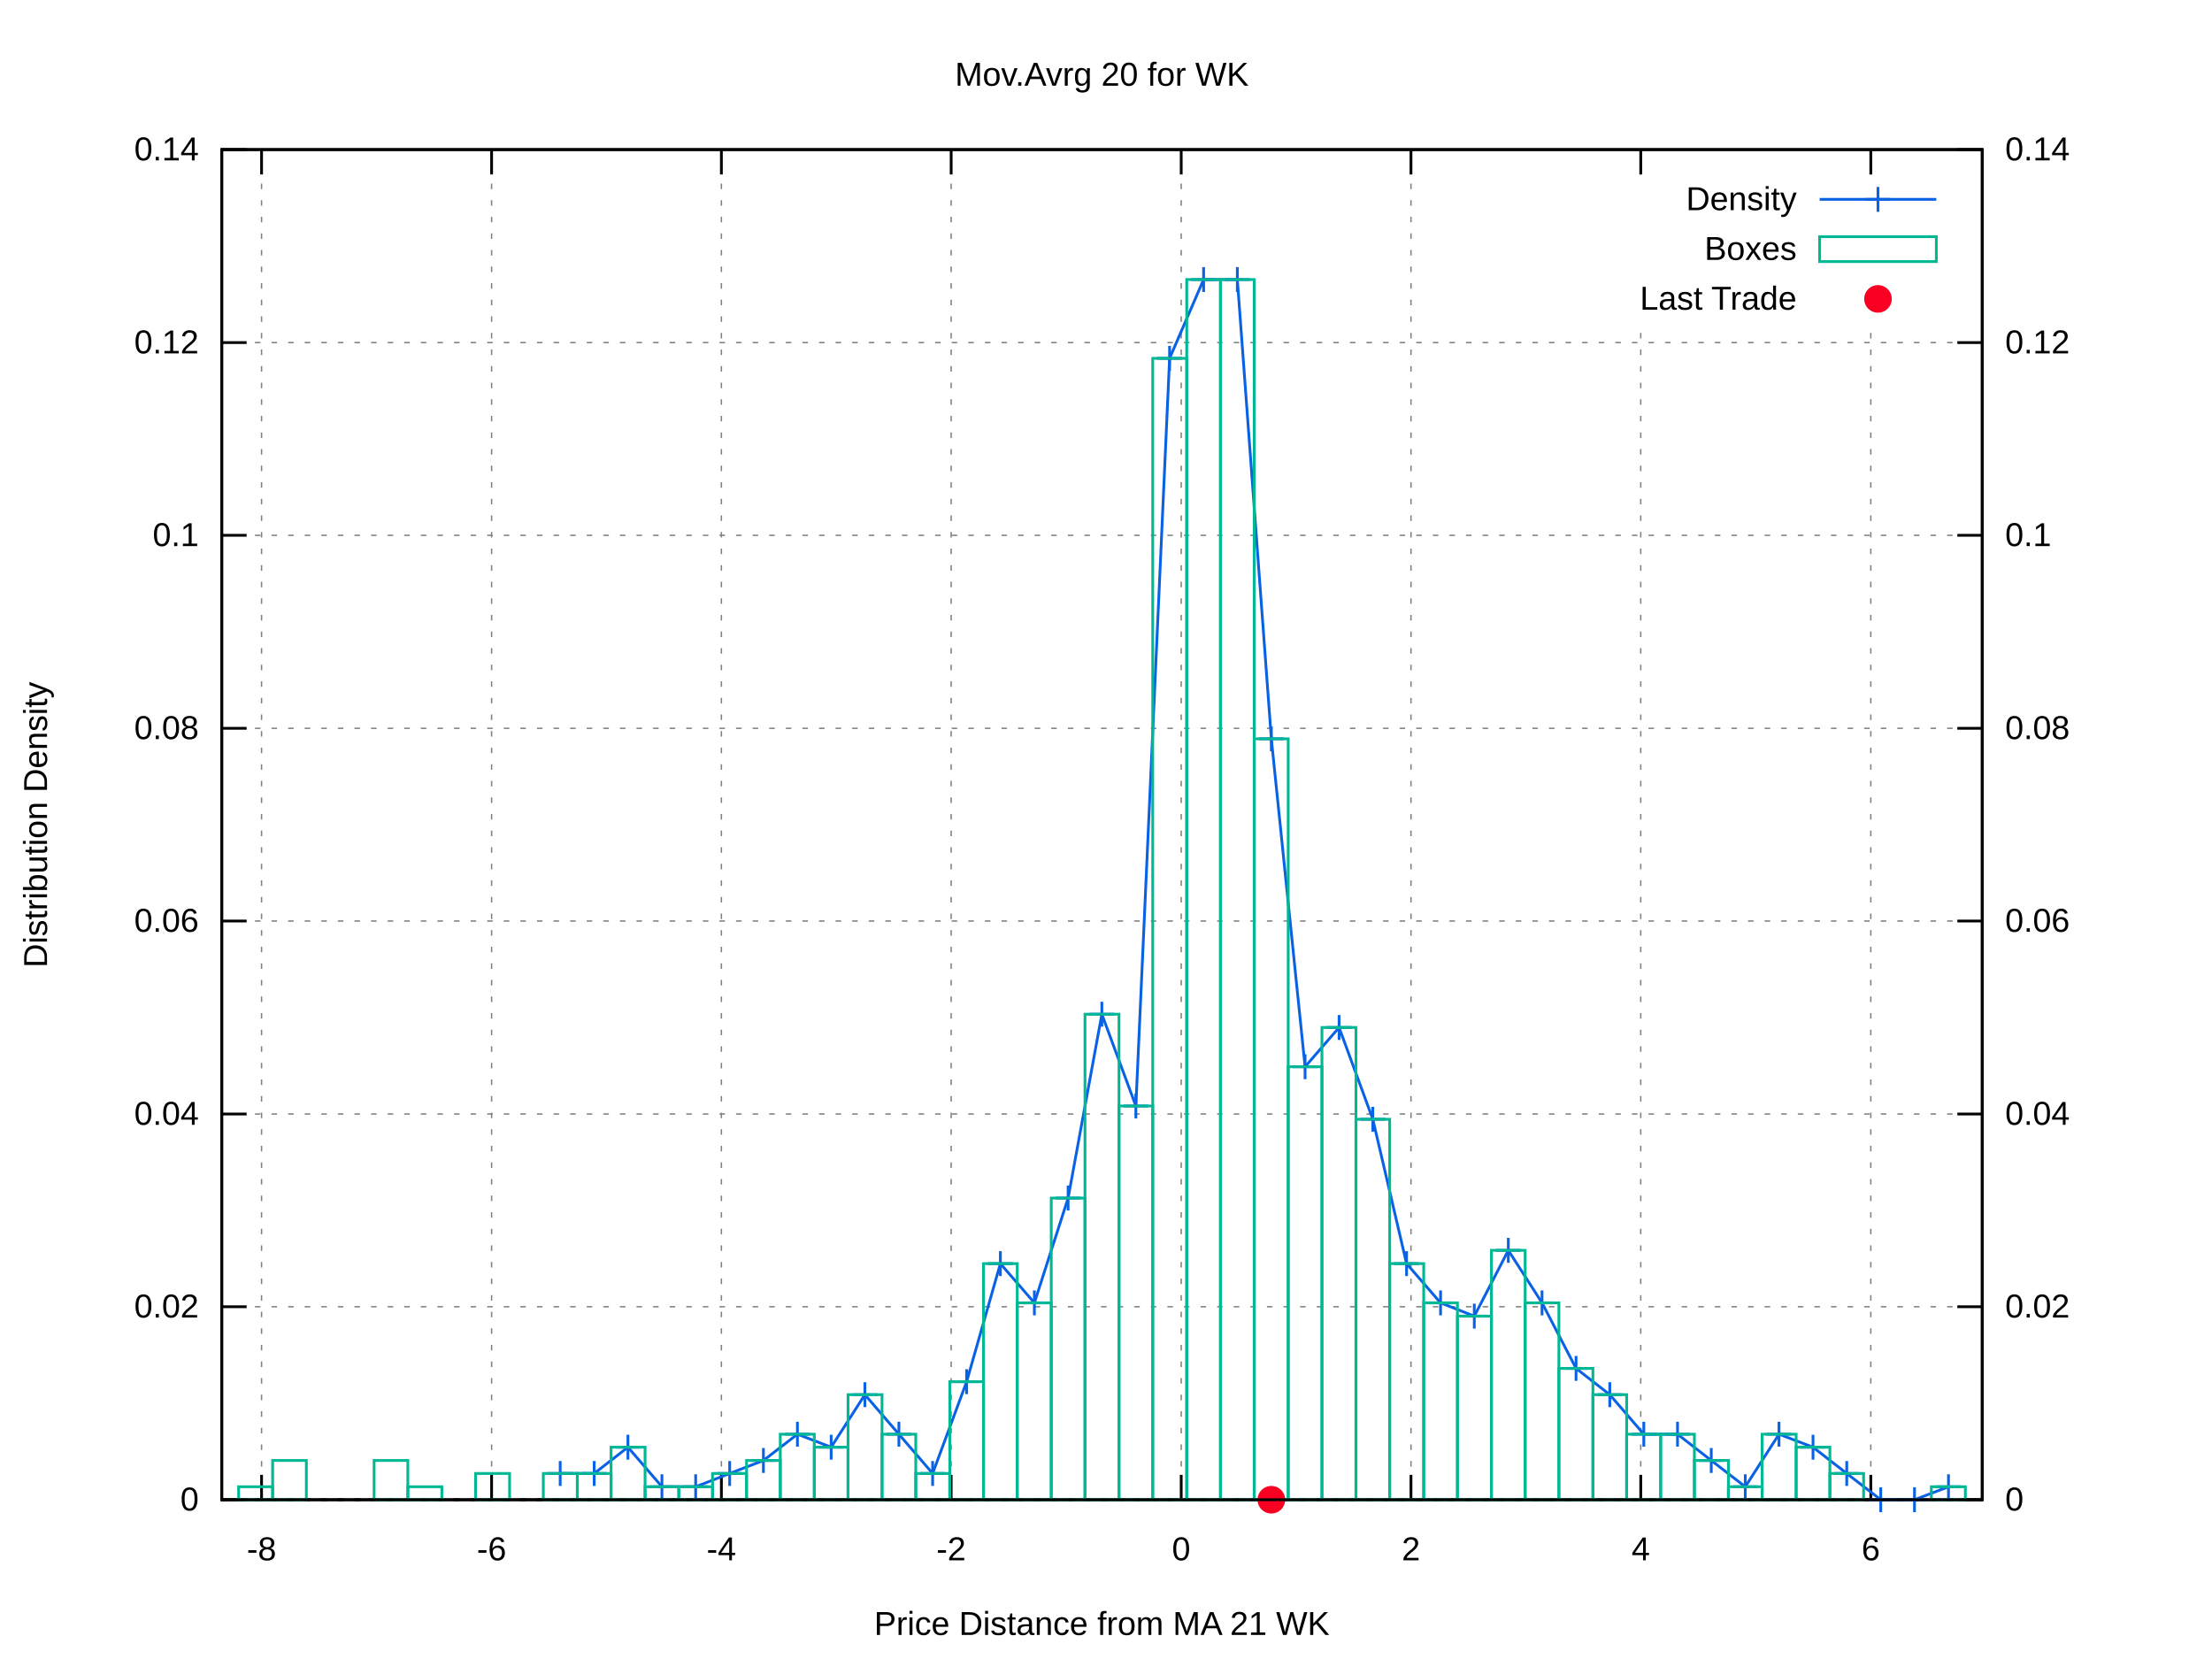
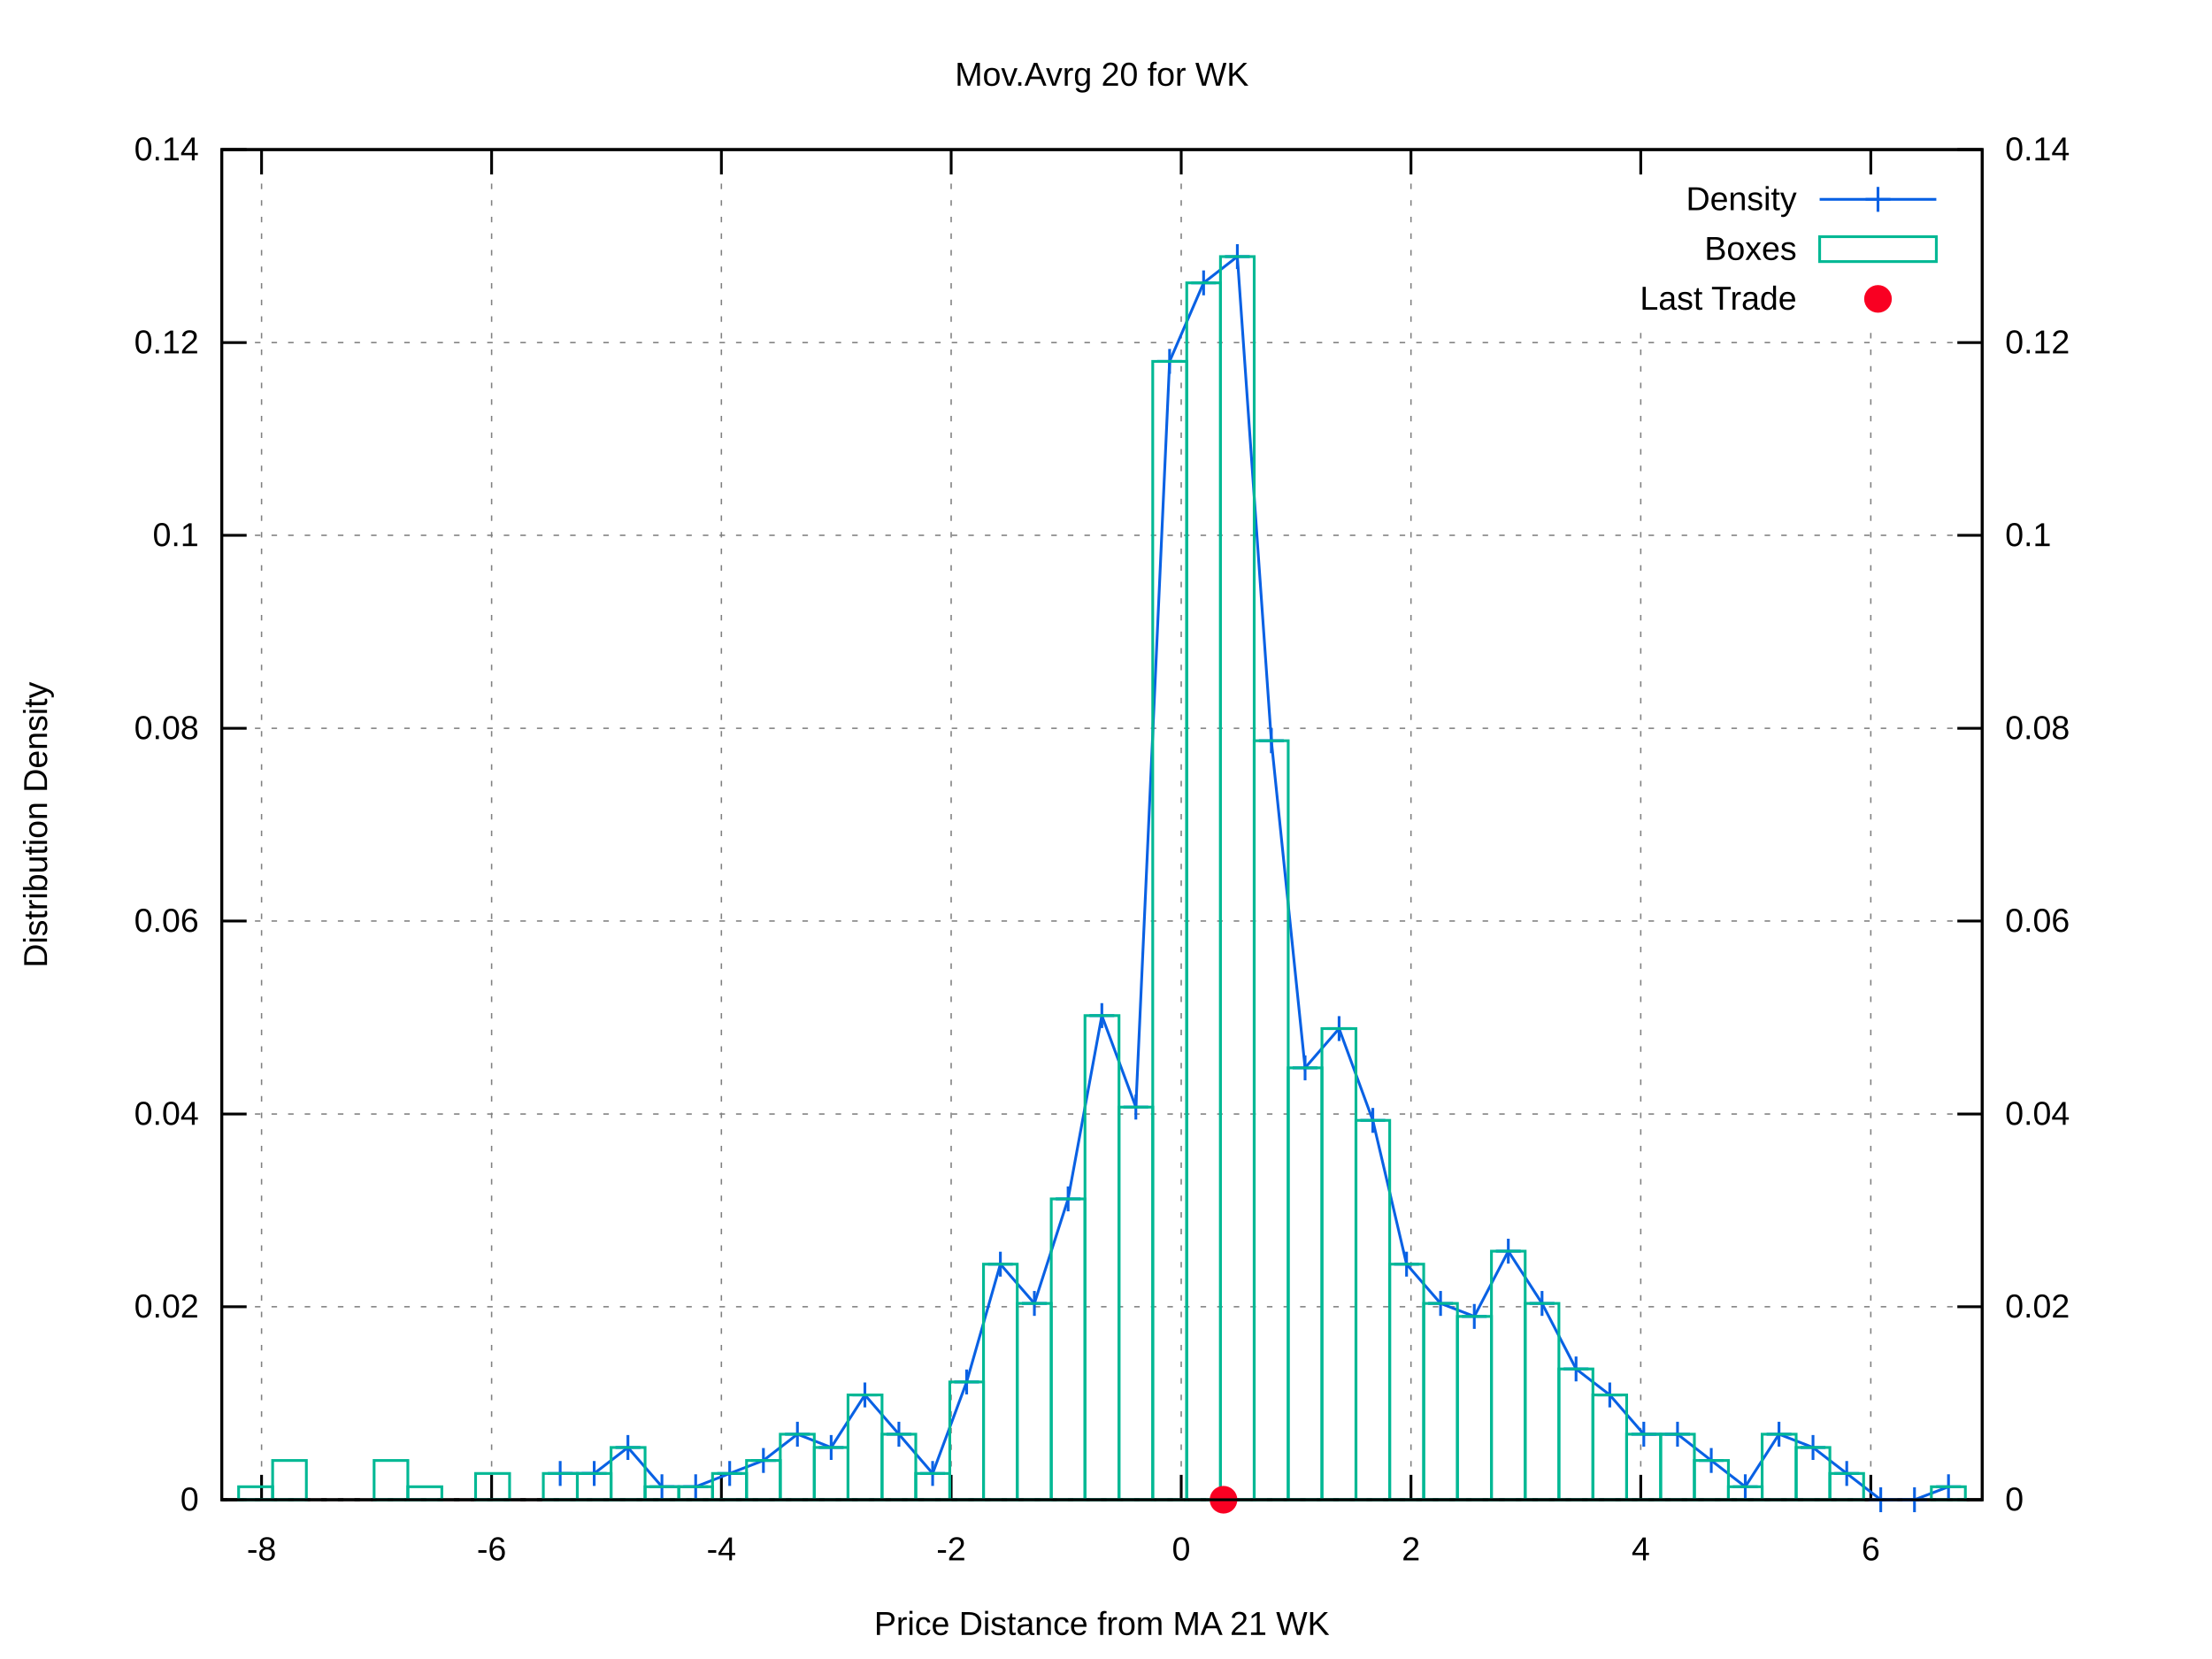
<svg xmlns="http://www.w3.org/2000/svg" xmlns:xlink="http://www.w3.org/1999/xlink" viewBox="0 0 800 600">
  <g id="gnuplot_canvas">
    <rect x="0" y="0" width="800" height="600" fill="#ffffff" />
    <defs>
      <circle id="gpDot" r="0.5" stroke-width="0.5" />
      <path id="gpPt0" stroke-width="0.222" stroke="currentColor" d="M-1,0 h2 M0,-1 v2" />
      <path id="gpPt1" stroke-width="0.222" stroke="currentColor" d="M-1,-1 L1,1 M1,-1 L-1,1" />
      <path id="gpPt2" stroke-width="0.222" stroke="currentColor" d="M-1,0 L1,0 M0,-1 L0,1 M-1,-1 L1,1 M-1,1 L1,-1" />
      <rect id="gpPt3" stroke-width="0.222" stroke="currentColor" x="-1" y="-1" width="2" height="2" />
      <rect id="gpPt4" stroke-width="0.222" stroke="currentColor" fill="currentColor" x="-1" y="-1" width="2" height="2" />
      <circle id="gpPt5" stroke-width="0.222" stroke="currentColor" cx="0" cy="0" r="1" />
      <use xlink:href="#gpPt5" id="gpPt6" fill="currentColor" stroke="none" />
      <path id="gpPt7" stroke-width="0.222" stroke="currentColor" d="M0,-1.33 L-1.33,0.67 L1.33,0.67 z" />
      <use xlink:href="#gpPt7" id="gpPt8" fill="currentColor" stroke="none" />
      <use xlink:href="#gpPt7" id="gpPt9" stroke="currentColor" transform="rotate(180)" />
      <use xlink:href="#gpPt9" id="gpPt10" fill="currentColor" stroke="none" />
      <use xlink:href="#gpPt3" id="gpPt11" stroke="currentColor" transform="rotate(45)" />
      <use xlink:href="#gpPt11" id="gpPt12" fill="currentColor" stroke="none" />
      <path id="gpPt13" stroke-width="0.222" stroke="currentColor" d="M0,1.330 L1.265,0.411 L0.782,-1.067 L-0.782,-1.076 L-1.265,0.411 z" />
      <use xlink:href="#gpPt13" id="gpPt14" fill="currentColor" stroke="none" />
      <filter id="textbox" filterUnits="objectBoundingBox" x="0" y="0" height="1" width="1">
        <feFlood flood-color="#FFFFFF" flood-opacity="1" result="bgnd" />
        <feComposite in="SourceGraphic" in2="bgnd" operator="atop" />
      </filter>
      <filter id="greybox" filterUnits="objectBoundingBox" x="0" y="0" height="1" width="1">
        <feFlood flood-color="lightgrey" flood-opacity="1" result="grey" />
        <feComposite in="SourceGraphic" in2="grey" operator="atop" />
      </filter>
    </defs>
    <g fill="none" color="#FFFFFF" stroke="black" stroke-width="1.00" stroke-linecap="butt" stroke-linejoin="miter">
</g>
    <g fill="none" color="black" stroke="currentColor" stroke-width="1.00" stroke-linecap="butt" stroke-linejoin="miter">
</g>
    <g fill="none" color="black" stroke="black" stroke-width="0.50" stroke-linecap="butt" stroke-linejoin="miter">
</g>
    <g fill="none" color="gray" stroke="currentColor" stroke-width="0.50" stroke-linecap="butt" stroke-linejoin="miter">
      <path stroke="gray" stroke-dasharray="2,4" class="gridline" d="M80.2,542.4 L716.9,542.4  " />
    </g>
    <g fill="none" color="gray" stroke="gray" stroke-width="1.00" stroke-linecap="butt" stroke-linejoin="miter">
</g>
    <g fill="none" color="black" stroke="currentColor" stroke-width="1.00" stroke-linecap="butt" stroke-linejoin="miter">
      <path stroke="black" d="M80.2,542.4 L89.2,542.4  " />
      <g transform="translate(71.9,546.3)" stroke="none" fill="black" font-family="arial" font-size="12.00" text-anchor="end">
        <text>
          <tspan font-family="arial"> 0</tspan>
        </text>
      </g>
    </g>
    <g fill="none" color="black" stroke="currentColor" stroke-width="1.00" stroke-linecap="butt" stroke-linejoin="miter">
</g>
    <g fill="none" color="black" stroke="black" stroke-width="0.50" stroke-linecap="butt" stroke-linejoin="miter">
</g>
    <g fill="none" color="gray" stroke="currentColor" stroke-width="0.50" stroke-linecap="butt" stroke-linejoin="miter">
      <path stroke="gray" stroke-dasharray="2,4" class="gridline" d="M80.2,472.6 L716.9,472.6  " />
    </g>
    <g fill="none" color="gray" stroke="gray" stroke-width="1.00" stroke-linecap="butt" stroke-linejoin="miter">
</g>
    <g fill="none" color="black" stroke="currentColor" stroke-width="1.00" stroke-linecap="butt" stroke-linejoin="miter">
      <path stroke="black" d="M80.2,472.6 L89.2,472.6  " />
      <g transform="translate(71.9,476.5)" stroke="none" fill="black" font-family="arial" font-size="12.00" text-anchor="end">
        <text>
          <tspan font-family="arial"> 0.02</tspan>
        </text>
      </g>
    </g>
    <g fill="none" color="black" stroke="currentColor" stroke-width="1.00" stroke-linecap="butt" stroke-linejoin="miter">
</g>
    <g fill="none" color="black" stroke="black" stroke-width="0.50" stroke-linecap="butt" stroke-linejoin="miter">
</g>
    <g fill="none" color="gray" stroke="currentColor" stroke-width="0.50" stroke-linecap="butt" stroke-linejoin="miter">
      <path stroke="gray" stroke-dasharray="2,4" class="gridline" d="M80.2,402.9 L716.9,402.9  " />
    </g>
    <g fill="none" color="gray" stroke="gray" stroke-width="1.00" stroke-linecap="butt" stroke-linejoin="miter">
</g>
    <g fill="none" color="black" stroke="currentColor" stroke-width="1.00" stroke-linecap="butt" stroke-linejoin="miter">
      <path stroke="black" d="M80.2,402.9 L89.2,402.9  " />
      <g transform="translate(71.9,406.8)" stroke="none" fill="black" font-family="arial" font-size="12.00" text-anchor="end">
        <text>
          <tspan font-family="arial"> 0.04</tspan>
        </text>
      </g>
    </g>
    <g fill="none" color="black" stroke="currentColor" stroke-width="1.00" stroke-linecap="butt" stroke-linejoin="miter">
</g>
    <g fill="none" color="black" stroke="black" stroke-width="0.50" stroke-linecap="butt" stroke-linejoin="miter">
</g>
    <g fill="none" color="gray" stroke="currentColor" stroke-width="0.50" stroke-linecap="butt" stroke-linejoin="miter">
      <path stroke="gray" stroke-dasharray="2,4" class="gridline" d="M80.2,333.1 L716.9,333.1  " />
    </g>
    <g fill="none" color="gray" stroke="gray" stroke-width="1.00" stroke-linecap="butt" stroke-linejoin="miter">
</g>
    <g fill="none" color="black" stroke="currentColor" stroke-width="1.00" stroke-linecap="butt" stroke-linejoin="miter">
      <path stroke="black" d="M80.2,333.1 L89.2,333.1  " />
      <g transform="translate(71.9,337.0)" stroke="none" fill="black" font-family="arial" font-size="12.00" text-anchor="end">
        <text>
          <tspan font-family="arial"> 0.06</tspan>
        </text>
      </g>
    </g>
    <g fill="none" color="black" stroke="currentColor" stroke-width="1.00" stroke-linecap="butt" stroke-linejoin="miter">
</g>
    <g fill="none" color="black" stroke="black" stroke-width="0.50" stroke-linecap="butt" stroke-linejoin="miter">
</g>
    <g fill="none" color="gray" stroke="currentColor" stroke-width="0.50" stroke-linecap="butt" stroke-linejoin="miter">
      <path stroke="gray" stroke-dasharray="2,4" class="gridline" d="M80.2,263.4 L716.9,263.4  " />
    </g>
    <g fill="none" color="gray" stroke="gray" stroke-width="1.00" stroke-linecap="butt" stroke-linejoin="miter">
</g>
    <g fill="none" color="black" stroke="currentColor" stroke-width="1.00" stroke-linecap="butt" stroke-linejoin="miter">
      <path stroke="black" d="M80.2,263.4 L89.2,263.4  " />
      <g transform="translate(71.9,267.3)" stroke="none" fill="black" font-family="arial" font-size="12.00" text-anchor="end">
        <text>
          <tspan font-family="arial"> 0.08</tspan>
        </text>
      </g>
    </g>
    <g fill="none" color="black" stroke="currentColor" stroke-width="1.00" stroke-linecap="butt" stroke-linejoin="miter">
</g>
    <g fill="none" color="black" stroke="black" stroke-width="0.50" stroke-linecap="butt" stroke-linejoin="miter">
</g>
    <g fill="none" color="gray" stroke="currentColor" stroke-width="0.50" stroke-linecap="butt" stroke-linejoin="miter">
      <path stroke="gray" stroke-dasharray="2,4" class="gridline" d="M80.2,193.6 L716.9,193.6  " />
    </g>
    <g fill="none" color="gray" stroke="gray" stroke-width="1.00" stroke-linecap="butt" stroke-linejoin="miter">
</g>
    <g fill="none" color="black" stroke="currentColor" stroke-width="1.00" stroke-linecap="butt" stroke-linejoin="miter">
      <path stroke="black" d="M80.2,193.6 L89.2,193.6  " />
      <g transform="translate(71.9,197.5)" stroke="none" fill="black" font-family="arial" font-size="12.00" text-anchor="end">
        <text>
          <tspan font-family="arial"> 0.1</tspan>
        </text>
      </g>
    </g>
    <g fill="none" color="black" stroke="currentColor" stroke-width="1.00" stroke-linecap="butt" stroke-linejoin="miter">
</g>
    <g fill="none" color="black" stroke="black" stroke-width="0.50" stroke-linecap="butt" stroke-linejoin="miter">
</g>
    <g fill="none" color="gray" stroke="currentColor" stroke-width="0.50" stroke-linecap="butt" stroke-linejoin="miter">
      <path stroke="gray" stroke-dasharray="2,4" class="gridline" d="M80.2,123.9 L716.9,123.9  " />
    </g>
    <g fill="none" color="gray" stroke="gray" stroke-width="1.00" stroke-linecap="butt" stroke-linejoin="miter">
</g>
    <g fill="none" color="black" stroke="currentColor" stroke-width="1.00" stroke-linecap="butt" stroke-linejoin="miter">
      <path stroke="black" d="M80.2,123.9 L89.2,123.9  " />
      <g transform="translate(71.9,127.8)" stroke="none" fill="black" font-family="arial" font-size="12.00" text-anchor="end">
        <text>
          <tspan font-family="arial"> 0.12</tspan>
        </text>
      </g>
    </g>
    <g fill="none" color="black" stroke="currentColor" stroke-width="1.00" stroke-linecap="butt" stroke-linejoin="miter">
</g>
    <g fill="none" color="black" stroke="black" stroke-width="0.50" stroke-linecap="butt" stroke-linejoin="miter">
</g>
    <g fill="none" color="gray" stroke="currentColor" stroke-width="0.50" stroke-linecap="butt" stroke-linejoin="miter">
      <path stroke="gray" stroke-dasharray="2,4" class="gridline" d="M80.2,54.1 L716.9,54.1  " />
    </g>
    <g fill="none" color="gray" stroke="gray" stroke-width="1.00" stroke-linecap="butt" stroke-linejoin="miter">
</g>
    <g fill="none" color="black" stroke="currentColor" stroke-width="1.00" stroke-linecap="butt" stroke-linejoin="miter">
      <path stroke="black" d="M80.2,54.1 L89.2,54.1  " />
      <g transform="translate(71.9,58.0)" stroke="none" fill="black" font-family="arial" font-size="12.00" text-anchor="end">
        <text>
          <tspan font-family="arial"> 0.14</tspan>
        </text>
      </g>
    </g>
    <g fill="none" color="black" stroke="currentColor" stroke-width="1.00" stroke-linecap="butt" stroke-linejoin="miter">
</g>
    <g fill="none" color="black" stroke="black" stroke-width="0.50" stroke-linecap="butt" stroke-linejoin="miter">
</g>
    <g fill="none" color="gray" stroke="currentColor" stroke-width="0.50" stroke-linecap="butt" stroke-linejoin="miter">
      <path stroke="gray" stroke-dasharray="2,4" class="gridline" d="M94.6,542.4 L94.6,54.1  " />
    </g>
    <g fill="none" color="gray" stroke="gray" stroke-width="1.00" stroke-linecap="butt" stroke-linejoin="miter">
</g>
    <g fill="none" color="black" stroke="currentColor" stroke-width="1.00" stroke-linecap="butt" stroke-linejoin="miter">
      <path stroke="black" d="M94.6,542.4 L94.6,533.4 M94.6,54.1 L94.6,63.1  " />
      <g transform="translate(94.6,564.3)" stroke="none" fill="black" font-family="arial" font-size="12.00" text-anchor="middle">
        <text>
          <tspan font-family="arial">-8</tspan>
        </text>
      </g>
    </g>
    <g fill="none" color="black" stroke="currentColor" stroke-width="1.00" stroke-linecap="butt" stroke-linejoin="miter">
</g>
    <g fill="none" color="black" stroke="black" stroke-width="0.50" stroke-linecap="butt" stroke-linejoin="miter">
</g>
    <g fill="none" color="gray" stroke="currentColor" stroke-width="0.50" stroke-linecap="butt" stroke-linejoin="miter">
      <path stroke="gray" stroke-dasharray="2,4" class="gridline" d="M177.8,542.4 L177.8,54.1  " />
    </g>
    <g fill="none" color="gray" stroke="gray" stroke-width="1.00" stroke-linecap="butt" stroke-linejoin="miter">
</g>
    <g fill="none" color="black" stroke="currentColor" stroke-width="1.00" stroke-linecap="butt" stroke-linejoin="miter">
      <path stroke="black" d="M177.8,542.4 L177.8,533.4 M177.8,54.1 L177.8,63.1  " />
      <g transform="translate(177.8,564.3)" stroke="none" fill="black" font-family="arial" font-size="12.00" text-anchor="middle">
        <text>
          <tspan font-family="arial">-6</tspan>
        </text>
      </g>
    </g>
    <g fill="none" color="black" stroke="currentColor" stroke-width="1.00" stroke-linecap="butt" stroke-linejoin="miter">
</g>
    <g fill="none" color="black" stroke="black" stroke-width="0.50" stroke-linecap="butt" stroke-linejoin="miter">
</g>
    <g fill="none" color="gray" stroke="currentColor" stroke-width="0.50" stroke-linecap="butt" stroke-linejoin="miter">
      <path stroke="gray" stroke-dasharray="2,4" class="gridline" d="M260.9,542.4 L260.9,54.1  " />
    </g>
    <g fill="none" color="gray" stroke="gray" stroke-width="1.00" stroke-linecap="butt" stroke-linejoin="miter">
</g>
    <g fill="none" color="black" stroke="currentColor" stroke-width="1.00" stroke-linecap="butt" stroke-linejoin="miter">
      <path stroke="black" d="M260.9,542.4 L260.9,533.4 M260.9,54.1 L260.9,63.1  " />
      <g transform="translate(260.9,564.3)" stroke="none" fill="black" font-family="arial" font-size="12.00" text-anchor="middle">
        <text>
          <tspan font-family="arial">-4</tspan>
        </text>
      </g>
    </g>
    <g fill="none" color="black" stroke="currentColor" stroke-width="1.00" stroke-linecap="butt" stroke-linejoin="miter">
</g>
    <g fill="none" color="black" stroke="black" stroke-width="0.50" stroke-linecap="butt" stroke-linejoin="miter">
</g>
    <g fill="none" color="gray" stroke="currentColor" stroke-width="0.50" stroke-linecap="butt" stroke-linejoin="miter">
      <path stroke="gray" stroke-dasharray="2,4" class="gridline" d="M344.0,542.4 L344.0,54.1  " />
    </g>
    <g fill="none" color="gray" stroke="gray" stroke-width="1.00" stroke-linecap="butt" stroke-linejoin="miter">
</g>
    <g fill="none" color="black" stroke="currentColor" stroke-width="1.00" stroke-linecap="butt" stroke-linejoin="miter">
      <path stroke="black" d="M344.0,542.4 L344.0,533.4 M344.0,54.1 L344.0,63.1  " />
      <g transform="translate(344.0,564.3)" stroke="none" fill="black" font-family="arial" font-size="12.00" text-anchor="middle">
        <text>
          <tspan font-family="arial">-2</tspan>
        </text>
      </g>
    </g>
    <g fill="none" color="black" stroke="currentColor" stroke-width="1.00" stroke-linecap="butt" stroke-linejoin="miter">
</g>
    <g fill="none" color="black" stroke="black" stroke-width="0.50" stroke-linecap="butt" stroke-linejoin="miter">
</g>
    <g fill="none" color="gray" stroke="currentColor" stroke-width="0.50" stroke-linecap="butt" stroke-linejoin="miter">
      <path stroke="gray" stroke-dasharray="2,4" class="gridline" d="M427.2,542.4 L427.2,54.1  " />
    </g>
    <g fill="none" color="gray" stroke="gray" stroke-width="1.00" stroke-linecap="butt" stroke-linejoin="miter">
</g>
    <g fill="none" color="black" stroke="currentColor" stroke-width="1.00" stroke-linecap="butt" stroke-linejoin="miter">
      <path stroke="black" d="M427.2,542.4 L427.2,533.4 M427.2,54.1 L427.2,63.1  " />
      <g transform="translate(427.2,564.3)" stroke="none" fill="black" font-family="arial" font-size="12.00" text-anchor="middle">
        <text>
          <tspan font-family="arial"> 0</tspan>
        </text>
      </g>
    </g>
    <g fill="none" color="black" stroke="currentColor" stroke-width="1.00" stroke-linecap="butt" stroke-linejoin="miter">
</g>
    <g fill="none" color="black" stroke="black" stroke-width="0.50" stroke-linecap="butt" stroke-linejoin="miter">
</g>
    <g fill="none" color="gray" stroke="currentColor" stroke-width="0.50" stroke-linecap="butt" stroke-linejoin="miter">
      <path stroke="gray" stroke-dasharray="2,4" class="gridline" d="M510.3,542.4 L510.3,54.1  " />
    </g>
    <g fill="none" color="gray" stroke="gray" stroke-width="1.00" stroke-linecap="butt" stroke-linejoin="miter">
</g>
    <g fill="none" color="black" stroke="currentColor" stroke-width="1.00" stroke-linecap="butt" stroke-linejoin="miter">
      <path stroke="black" d="M510.3,542.4 L510.3,533.4 M510.3,54.1 L510.3,63.1  " />
      <g transform="translate(510.3,564.3)" stroke="none" fill="black" font-family="arial" font-size="12.00" text-anchor="middle">
        <text>
          <tspan font-family="arial"> 2</tspan>
        </text>
      </g>
    </g>
    <g fill="none" color="black" stroke="currentColor" stroke-width="1.00" stroke-linecap="butt" stroke-linejoin="miter">
</g>
    <g fill="none" color="black" stroke="black" stroke-width="0.50" stroke-linecap="butt" stroke-linejoin="miter">
</g>
    <g fill="none" color="gray" stroke="currentColor" stroke-width="0.50" stroke-linecap="butt" stroke-linejoin="miter">
      <path stroke="gray" stroke-dasharray="2,4" class="gridline" d="M593.4,542.4 L593.4,117.1 M593.4,63.1 L593.4,54.1  " />
    </g>
    <g fill="none" color="gray" stroke="gray" stroke-width="1.00" stroke-linecap="butt" stroke-linejoin="miter">
</g>
    <g fill="none" color="black" stroke="currentColor" stroke-width="1.00" stroke-linecap="butt" stroke-linejoin="miter">
      <path stroke="black" d="M593.4,542.4 L593.4,533.4 M593.4,54.1 L593.4,63.1  " />
      <g transform="translate(593.4,564.3)" stroke="none" fill="black" font-family="arial" font-size="12.00" text-anchor="middle">
        <text>
          <tspan font-family="arial"> 4</tspan>
        </text>
      </g>
    </g>
    <g fill="none" color="black" stroke="currentColor" stroke-width="1.00" stroke-linecap="butt" stroke-linejoin="miter">
</g>
    <g fill="none" color="black" stroke="black" stroke-width="0.50" stroke-linecap="butt" stroke-linejoin="miter">
</g>
    <g fill="none" color="gray" stroke="currentColor" stroke-width="0.50" stroke-linecap="butt" stroke-linejoin="miter">
      <path stroke="gray" stroke-dasharray="2,4" class="gridline" d="M676.6,542.4 L676.6,117.1 M676.6,63.1 L676.6,54.1  " />
    </g>
    <g fill="none" color="gray" stroke="gray" stroke-width="1.00" stroke-linecap="butt" stroke-linejoin="miter">
</g>
    <g fill="none" color="black" stroke="currentColor" stroke-width="1.00" stroke-linecap="butt" stroke-linejoin="miter">
      <path stroke="black" d="M676.6,542.4 L676.6,533.4 M676.6,54.1 L676.6,63.1  " />
      <g transform="translate(676.6,564.3)" stroke="none" fill="black" font-family="arial" font-size="12.00" text-anchor="middle">
        <text>
          <tspan font-family="arial"> 6</tspan>
        </text>
      </g>
    </g>
    <g fill="none" color="black" stroke="currentColor" stroke-width="1.00" stroke-linecap="butt" stroke-linejoin="miter">
      <path stroke="black" d="M716.9,542.4 L707.9,542.4  " />
      <g transform="translate(725.2,546.3)" stroke="none" fill="black" font-family="arial" font-size="12.00" text-anchor="start">
        <text>
          <tspan font-family="arial"> 0</tspan>
        </text>
      </g>
    </g>
    <g fill="none" color="black" stroke="currentColor" stroke-width="1.00" stroke-linecap="butt" stroke-linejoin="miter">
      <path stroke="black" d="M716.9,472.6 L707.9,472.6  " />
      <g transform="translate(725.2,476.5)" stroke="none" fill="black" font-family="arial" font-size="12.00" text-anchor="start">
        <text>
          <tspan font-family="arial"> 0.02</tspan>
        </text>
      </g>
    </g>
    <g fill="none" color="black" stroke="currentColor" stroke-width="1.00" stroke-linecap="butt" stroke-linejoin="miter">
      <path stroke="black" d="M716.9,402.9 L707.9,402.9  " />
      <g transform="translate(725.2,406.8)" stroke="none" fill="black" font-family="arial" font-size="12.00" text-anchor="start">
        <text>
          <tspan font-family="arial"> 0.04</tspan>
        </text>
      </g>
    </g>
    <g fill="none" color="black" stroke="currentColor" stroke-width="1.00" stroke-linecap="butt" stroke-linejoin="miter">
      <path stroke="black" d="M716.9,333.1 L707.9,333.1  " />
      <g transform="translate(725.2,337.0)" stroke="none" fill="black" font-family="arial" font-size="12.00" text-anchor="start">
        <text>
          <tspan font-family="arial"> 0.06</tspan>
        </text>
      </g>
    </g>
    <g fill="none" color="black" stroke="currentColor" stroke-width="1.00" stroke-linecap="butt" stroke-linejoin="miter">
      <path stroke="black" d="M716.9,263.4 L707.9,263.4  " />
      <g transform="translate(725.2,267.3)" stroke="none" fill="black" font-family="arial" font-size="12.00" text-anchor="start">
        <text>
          <tspan font-family="arial"> 0.08</tspan>
        </text>
      </g>
    </g>
    <g fill="none" color="black" stroke="currentColor" stroke-width="1.00" stroke-linecap="butt" stroke-linejoin="miter">
      <path stroke="black" d="M716.9,193.6 L707.9,193.6  " />
      <g transform="translate(725.2,197.5)" stroke="none" fill="black" font-family="arial" font-size="12.00" text-anchor="start">
        <text>
          <tspan font-family="arial"> 0.1</tspan>
        </text>
      </g>
    </g>
    <g fill="none" color="black" stroke="currentColor" stroke-width="1.00" stroke-linecap="butt" stroke-linejoin="miter">
      <path stroke="black" d="M716.9,123.9 L707.9,123.9  " />
      <g transform="translate(725.2,127.8)" stroke="none" fill="black" font-family="arial" font-size="12.00" text-anchor="start">
        <text>
          <tspan font-family="arial"> 0.12</tspan>
        </text>
      </g>
    </g>
    <g fill="none" color="black" stroke="currentColor" stroke-width="1.00" stroke-linecap="butt" stroke-linejoin="miter">
      <path stroke="black" d="M716.9,54.1 L707.9,54.1  " />
      <g transform="translate(725.2,58.0)" stroke="none" fill="black" font-family="arial" font-size="12.00" text-anchor="start">
        <text>
          <tspan font-family="arial"> 0.14</tspan>
        </text>
      </g>
    </g>
    <g fill="none" color="black" stroke="currentColor" stroke-width="1.00" stroke-linecap="butt" stroke-linejoin="miter">
</g>
    <g fill="none" color="gray" stroke="currentColor" stroke-width="1.00" stroke-linecap="butt" stroke-linejoin="miter">
      <path stroke="black" stroke-dasharray="2,4" d="M80.2,542.4 L716.9,542.4  " />
    </g>
    <g fill="none" color="black" stroke="currentColor" stroke-width="1.00" stroke-linecap="butt" stroke-linejoin="miter">
      <path stroke="black" d="M80.2,54.1 L80.2,542.4 L716.9,542.4 L716.9,54.1 L80.2,54.1 Z  " />
    </g>
    <g fill="none" color="black" stroke="currentColor" stroke-width="1.00" stroke-linecap="butt" stroke-linejoin="miter">
      <g transform="translate(17.0,298.3) rotate(270)" stroke="none" fill="black" font-family="arial" font-size="12.00" text-anchor="middle">
        <text>
          <tspan font-family="arial">Distribution Density</tspan>
        </text>
      </g>
    </g>
    <g fill="none" color="black" stroke="currentColor" stroke-width="1.00" stroke-linecap="butt" stroke-linejoin="miter">
      <g transform="translate(398.5,591.3)" stroke="none" fill="black" font-family="arial" font-size="12.00" text-anchor="middle">
        <text>
          <tspan font-family="arial">Price Distance from MA 21 WK</tspan>
        </text>
      </g>
    </g>
    <g fill="none" color="black" stroke="currentColor" stroke-width="1.00" stroke-linecap="butt" stroke-linejoin="miter">
      <g transform="translate(398.5,31.0)" stroke="none" fill="black" font-family="arial" font-size="12.00" text-anchor="middle">
        <text>
          <tspan font-family="arial">Mov.Avrg 20 for WK </tspan>
        </text>
      </g>
    </g>
    <g id="gnuplot_plot_1">
      <g fill="none" color="black" stroke="currentColor" stroke-width="1.00" stroke-linecap="butt" stroke-linejoin="miter">
        <g transform="translate(649.8,76.0)" stroke="none" fill="black" font-family="arial" font-size="12.00" text-anchor="end">
          <text>
            <tspan font-family="arial">Density</tspan>
          </text>
        </g>
      </g>
      <g fill="none" color="black" stroke="currentColor" stroke-width="1.00" stroke-linecap="butt" stroke-linejoin="miter">
-         <path stroke="rgb(  9,  97, 228)" d="M658.1,72.1 L700.3,72.1 M202.6,532.9 L214.9,532.9 L227.1,523.4 L239.4,537.7 L251.6,537.7 L263.9,532.9   L276.1,528.2 L288.4,518.7 L300.6,523.4 L312.8,504.4 L325.1,518.7 L337.3,532.9 L349.6,499.7 L361.8,457.0   L374.1,471.2 L386.3,433.3 L398.5,366.8 L410.8,400.0 L423.0,129.6 L435.3,101.1 L447.5,101.1 L459.8,267.2   L472.0,385.8 L484.3,371.6 L496.5,404.8 L508.7,457.0 L521.0,471.2 L533.2,476.0 L545.5,452.2 L557.7,471.2   L570.0,494.9 L582.2,504.4 L594.5,518.7 L606.7,518.7 L618.9,528.2 L631.2,537.7 L643.4,518.7 L655.7,523.4   L667.9,532.9 L680.2,542.4 L692.4,542.4 L704.7,537.7  " />
+         <path stroke="rgb(  9,  97, 228)" d="M658.1,72.1 L700.3,72.1 M202.6,532.9 L214.9,532.9 L227.1,523.5 L239.4,537.7 L251.6,537.7 L263.9,532.9   L276.1,528.2 L288.4,518.7 L300.6,523.5 L312.8,504.5 L325.1,518.7 L337.3,532.9 L349.6,499.8 L361.8,457.2   L374.1,471.4 L386.3,433.6 L398.5,367.3 L410.8,400.4 L423.0,130.7 L435.3,102.3 L447.5,92.8 L459.8,267.9   L472.0,386.2 L484.3,372.0 L496.5,405.2 L508.7,457.2 L521.0,471.4 L533.2,476.1 L545.5,452.5 L557.7,471.4   L570.0,495.1 L582.2,504.5 L594.5,518.7 L606.7,518.7 L618.9,528.2 L631.2,537.7 L643.4,518.7 L655.7,523.5   L667.9,532.9 L680.2,542.4 L692.4,542.4 L704.7,537.7  " />
        <use xlink:href="#gpPt0" transform="translate(202.6,532.9) scale(4.50)" color="rgb(  9,  97, 228)" />
        <use xlink:href="#gpPt0" transform="translate(214.9,532.9) scale(4.50)" color="rgb(  9,  97, 228)" />
-         <use xlink:href="#gpPt0" transform="translate(227.1,523.4) scale(4.50)" color="rgb(  9,  97, 228)" />
+         <use xlink:href="#gpPt0" transform="translate(227.1,523.5) scale(4.50)" color="rgb(  9,  97, 228)" />
        <use xlink:href="#gpPt0" transform="translate(239.4,537.7) scale(4.50)" color="rgb(  9,  97, 228)" />
        <use xlink:href="#gpPt0" transform="translate(251.6,537.7) scale(4.50)" color="rgb(  9,  97, 228)" />
        <use xlink:href="#gpPt0" transform="translate(263.9,532.9) scale(4.50)" color="rgb(  9,  97, 228)" />
        <use xlink:href="#gpPt0" transform="translate(276.1,528.2) scale(4.50)" color="rgb(  9,  97, 228)" />
        <use xlink:href="#gpPt0" transform="translate(288.4,518.7) scale(4.50)" color="rgb(  9,  97, 228)" />
-         <use xlink:href="#gpPt0" transform="translate(300.6,523.4) scale(4.50)" color="rgb(  9,  97, 228)" />
-         <use xlink:href="#gpPt0" transform="translate(312.8,504.4) scale(4.50)" color="rgb(  9,  97, 228)" />
+         <use xlink:href="#gpPt0" transform="translate(300.6,523.5) scale(4.50)" color="rgb(  9,  97, 228)" />
+         <use xlink:href="#gpPt0" transform="translate(312.8,504.5) scale(4.50)" color="rgb(  9,  97, 228)" />
        <use xlink:href="#gpPt0" transform="translate(325.1,518.7) scale(4.50)" color="rgb(  9,  97, 228)" />
        <use xlink:href="#gpPt0" transform="translate(337.3,532.9) scale(4.50)" color="rgb(  9,  97, 228)" />
-         <use xlink:href="#gpPt0" transform="translate(349.6,499.7) scale(4.50)" color="rgb(  9,  97, 228)" />
-         <use xlink:href="#gpPt0" transform="translate(361.8,457.0) scale(4.50)" color="rgb(  9,  97, 228)" />
-         <use xlink:href="#gpPt0" transform="translate(374.1,471.2) scale(4.50)" color="rgb(  9,  97, 228)" />
-         <use xlink:href="#gpPt0" transform="translate(386.3,433.3) scale(4.50)" color="rgb(  9,  97, 228)" />
-         <use xlink:href="#gpPt0" transform="translate(398.5,366.8) scale(4.50)" color="rgb(  9,  97, 228)" />
-         <use xlink:href="#gpPt0" transform="translate(410.8,400.0) scale(4.50)" color="rgb(  9,  97, 228)" />
-         <use xlink:href="#gpPt0" transform="translate(423.0,129.6) scale(4.50)" color="rgb(  9,  97, 228)" />
-         <use xlink:href="#gpPt0" transform="translate(435.3,101.1) scale(4.50)" color="rgb(  9,  97, 228)" />
-         <use xlink:href="#gpPt0" transform="translate(447.5,101.1) scale(4.50)" color="rgb(  9,  97, 228)" />
-         <use xlink:href="#gpPt0" transform="translate(459.8,267.2) scale(4.50)" color="rgb(  9,  97, 228)" />
-         <use xlink:href="#gpPt0" transform="translate(472.0,385.8) scale(4.50)" color="rgb(  9,  97, 228)" />
-         <use xlink:href="#gpPt0" transform="translate(484.3,371.6) scale(4.50)" color="rgb(  9,  97, 228)" />
-         <use xlink:href="#gpPt0" transform="translate(496.5,404.8) scale(4.50)" color="rgb(  9,  97, 228)" />
-         <use xlink:href="#gpPt0" transform="translate(508.7,457.0) scale(4.50)" color="rgb(  9,  97, 228)" />
-         <use xlink:href="#gpPt0" transform="translate(521.0,471.2) scale(4.50)" color="rgb(  9,  97, 228)" />
-         <use xlink:href="#gpPt0" transform="translate(533.2,476.0) scale(4.50)" color="rgb(  9,  97, 228)" />
-         <use xlink:href="#gpPt0" transform="translate(545.5,452.2) scale(4.50)" color="rgb(  9,  97, 228)" />
-         <use xlink:href="#gpPt0" transform="translate(557.7,471.2) scale(4.50)" color="rgb(  9,  97, 228)" />
-         <use xlink:href="#gpPt0" transform="translate(570.0,494.9) scale(4.50)" color="rgb(  9,  97, 228)" />
-         <use xlink:href="#gpPt0" transform="translate(582.2,504.4) scale(4.50)" color="rgb(  9,  97, 228)" />
+         <use xlink:href="#gpPt0" transform="translate(349.6,499.8) scale(4.50)" color="rgb(  9,  97, 228)" />
+         <use xlink:href="#gpPt0" transform="translate(361.8,457.2) scale(4.50)" color="rgb(  9,  97, 228)" />
+         <use xlink:href="#gpPt0" transform="translate(374.1,471.4) scale(4.50)" color="rgb(  9,  97, 228)" />
+         <use xlink:href="#gpPt0" transform="translate(386.3,433.6) scale(4.50)" color="rgb(  9,  97, 228)" />
+         <use xlink:href="#gpPt0" transform="translate(398.5,367.3) scale(4.50)" color="rgb(  9,  97, 228)" />
+         <use xlink:href="#gpPt0" transform="translate(410.8,400.4) scale(4.50)" color="rgb(  9,  97, 228)" />
+         <use xlink:href="#gpPt0" transform="translate(423.0,130.7) scale(4.50)" color="rgb(  9,  97, 228)" />
+         <use xlink:href="#gpPt0" transform="translate(435.3,102.3) scale(4.50)" color="rgb(  9,  97, 228)" />
+         <use xlink:href="#gpPt0" transform="translate(447.5,92.8) scale(4.50)" color="rgb(  9,  97, 228)" />
+         <use xlink:href="#gpPt0" transform="translate(459.8,267.9) scale(4.50)" color="rgb(  9,  97, 228)" />
+         <use xlink:href="#gpPt0" transform="translate(472.0,386.2) scale(4.50)" color="rgb(  9,  97, 228)" />
+         <use xlink:href="#gpPt0" transform="translate(484.3,372.0) scale(4.50)" color="rgb(  9,  97, 228)" />
+         <use xlink:href="#gpPt0" transform="translate(496.5,405.2) scale(4.50)" color="rgb(  9,  97, 228)" />
+         <use xlink:href="#gpPt0" transform="translate(508.7,457.2) scale(4.50)" color="rgb(  9,  97, 228)" />
+         <use xlink:href="#gpPt0" transform="translate(521.0,471.4) scale(4.50)" color="rgb(  9,  97, 228)" />
+         <use xlink:href="#gpPt0" transform="translate(533.2,476.1) scale(4.50)" color="rgb(  9,  97, 228)" />
+         <use xlink:href="#gpPt0" transform="translate(545.5,452.5) scale(4.50)" color="rgb(  9,  97, 228)" />
+         <use xlink:href="#gpPt0" transform="translate(557.7,471.4) scale(4.50)" color="rgb(  9,  97, 228)" />
+         <use xlink:href="#gpPt0" transform="translate(570.0,495.1) scale(4.50)" color="rgb(  9,  97, 228)" />
+         <use xlink:href="#gpPt0" transform="translate(582.2,504.5) scale(4.50)" color="rgb(  9,  97, 228)" />
        <use xlink:href="#gpPt0" transform="translate(594.5,518.7) scale(4.50)" color="rgb(  9,  97, 228)" />
        <use xlink:href="#gpPt0" transform="translate(606.7,518.7) scale(4.50)" color="rgb(  9,  97, 228)" />
        <use xlink:href="#gpPt0" transform="translate(618.9,528.2) scale(4.50)" color="rgb(  9,  97, 228)" />
        <use xlink:href="#gpPt0" transform="translate(631.2,537.7) scale(4.50)" color="rgb(  9,  97, 228)" />
        <use xlink:href="#gpPt0" transform="translate(643.4,518.7) scale(4.50)" color="rgb(  9,  97, 228)" />
-         <use xlink:href="#gpPt0" transform="translate(655.7,523.4) scale(4.50)" color="rgb(  9,  97, 228)" />
+         <use xlink:href="#gpPt0" transform="translate(655.7,523.5) scale(4.50)" color="rgb(  9,  97, 228)" />
        <use xlink:href="#gpPt0" transform="translate(667.9,532.9) scale(4.50)" color="rgb(  9,  97, 228)" />
        <use xlink:href="#gpPt0" transform="translate(680.2,542.4) scale(4.50)" color="rgb(  9,  97, 228)" />
        <use xlink:href="#gpPt0" transform="translate(692.4,542.4) scale(4.50)" color="rgb(  9,  97, 228)" />
        <use xlink:href="#gpPt0" transform="translate(704.7,537.7) scale(4.50)" color="rgb(  9,  97, 228)" />
        <use xlink:href="#gpPt0" transform="translate(679.2,72.1) scale(4.50)" color="rgb(  9,  97, 228)" />
      </g>
    </g>
    <g id="gnuplot_plot_2">
      <g fill="none" color="black" stroke="currentColor" stroke-width="1.00" stroke-linecap="butt" stroke-linejoin="miter">
        <g transform="translate(649.8,94.0)" stroke="none" fill="black" font-family="arial" font-size="12.00" text-anchor="end">
          <text>
            <tspan font-family="arial">Boxes</tspan>
          </text>
        </g>
      </g>
      <g fill="none" color="black" stroke="currentColor" stroke-width="1.00" stroke-linecap="butt" stroke-linejoin="miter">
        <path stroke="rgb(  0, 184, 148)" d="M658.1,94.6 L700.3,94.6 L700.3,85.6 L658.1,85.6 L658.1,94.6 Z  " />
        <path stroke="rgb(  0, 184, 148)" d="M86.3,542.4 L86.3,537.7 L98.6,537.7 L98.6,542.4 L86.3,542.4 Z  " />
        <path stroke="rgb(  0, 184, 148)" d="M98.6,542.4 L98.6,528.2 L110.8,528.2 L110.8,542.4 L98.6,542.4 Z  " />
        <path stroke="rgb(  0, 184, 148)" d="M135.3,542.4 L135.3,528.2 L147.5,528.2 L147.5,542.4 L135.3,542.4 Z  " />
        <path stroke="rgb(  0, 184, 148)" d="M147.5,542.4 L147.5,537.7 L159.8,537.7 L159.8,542.4 L147.5,542.4 Z  " />
        <path stroke="rgb(  0, 184, 148)" d="M172.0,542.4 L172.0,532.9 L184.3,532.9 L184.3,542.4 L172.0,542.4 Z  " />
        <path stroke="rgb(  0, 184, 148)" d="M196.5,542.4 L196.5,532.9 L208.8,532.9 L208.8,542.4 L196.5,542.4 Z  " />
        <path stroke="rgb(  0, 184, 148)" d="M208.8,542.4 L208.8,532.9 L221.0,532.9 L221.0,542.4 L208.8,542.4 Z  " />
-         <path stroke="rgb(  0, 184, 148)" d="M221.0,542.4 L221.0,523.4 L233.3,523.4 L233.3,542.4 L221.0,542.4 Z  " />
+         <path stroke="rgb(  0, 184, 148)" d="M221.0,542.4 L221.0,523.5 L233.3,523.5 L233.3,542.4 L221.0,542.4 Z  " />
        <path stroke="rgb(  0, 184, 148)" d="M233.3,542.4 L233.3,537.7 L245.5,537.7 L245.5,542.4 L233.3,542.4 Z  " />
        <path stroke="rgb(  0, 184, 148)" d="M245.5,542.4 L245.5,537.7 L257.7,537.7 L257.7,542.4 L245.5,542.4 Z  " />
        <path stroke="rgb(  0, 184, 148)" d="M257.7,542.4 L257.7,532.9 L270.0,532.9 L270.0,542.4 L257.7,542.4 Z  " />
        <path stroke="rgb(  0, 184, 148)" d="M270.0,542.4 L270.0,528.2 L282.2,528.2 L282.2,542.4 L270.0,542.4 Z  " />
        <path stroke="rgb(  0, 184, 148)" d="M282.2,542.4 L282.2,518.7 L294.5,518.7 L294.5,542.4 L282.2,542.4 Z  " />
-         <path stroke="rgb(  0, 184, 148)" d="M294.5,542.4 L294.5,523.4 L306.7,523.4 L306.7,542.4 L294.5,542.4 Z  " />
-         <path stroke="rgb(  0, 184, 148)" d="M306.7,542.4 L306.7,504.4 L319.0,504.4 L319.0,542.4 L306.7,542.4 Z  " />
+         <path stroke="rgb(  0, 184, 148)" d="M294.5,542.4 L294.5,523.5 L306.7,523.5 L306.7,542.4 L294.5,542.4 Z  " />
+         <path stroke="rgb(  0, 184, 148)" d="M306.7,542.4 L306.7,504.5 L319.0,504.5 L319.0,542.4 L306.7,542.4 Z  " />
        <path stroke="rgb(  0, 184, 148)" d="M319.0,542.4 L319.0,518.7 L331.2,518.7 L331.2,542.4 L319.0,542.4 Z  " />
        <path stroke="rgb(  0, 184, 148)" d="M331.2,542.4 L331.2,532.9 L343.5,532.9 L343.5,542.4 L331.2,542.4 Z  " />
-         <path stroke="rgb(  0, 184, 148)" d="M343.5,542.4 L343.5,499.7 L355.7,499.7 L355.7,542.4 L343.5,542.4 Z  " />
-         <path stroke="rgb(  0, 184, 148)" d="M355.7,542.4 L355.7,457.0 L367.9,457.0 L367.9,542.4 L355.7,542.4 Z  " />
-         <path stroke="rgb(  0, 184, 148)" d="M367.9,542.4 L367.9,471.2 L380.2,471.2 L380.2,542.4 L367.9,542.4 Z  " />
-         <path stroke="rgb(  0, 184, 148)" d="M380.2,542.4 L380.2,433.3 L392.4,433.3 L392.4,542.4 L380.2,542.4 Z  " />
-         <path stroke="rgb(  0, 184, 148)" d="M392.4,542.4 L392.4,366.8 L404.7,366.8 L404.7,542.4 L392.4,542.4 Z  " />
-         <path stroke="rgb(  0, 184, 148)" d="M404.7,542.4 L404.7,400.0 L416.9,400.0 L416.9,542.4 L404.7,542.4 Z  " />
-         <path stroke="rgb(  0, 184, 148)" d="M416.9,542.4 L416.9,129.6 L429.2,129.6 L429.2,542.4 L416.9,542.4 Z  " />
-         <path stroke="rgb(  0, 184, 148)" d="M429.2,542.4 L429.2,101.1 L441.4,101.1 L441.4,542.4 L429.2,542.4 Z  " />
-         <path stroke="rgb(  0, 184, 148)" d="M441.4,542.4 L441.4,101.1 L453.6,101.1 L453.6,542.4 L441.4,542.4 Z  " />
-         <path stroke="rgb(  0, 184, 148)" d="M453.6,542.4 L453.6,267.2 L465.9,267.2 L465.9,542.4 L453.6,542.4 Z  " />
-         <path stroke="rgb(  0, 184, 148)" d="M465.9,542.4 L465.9,385.8 L478.1,385.8 L478.1,542.4 L465.9,542.4 Z  " />
-         <path stroke="rgb(  0, 184, 148)" d="M478.1,542.4 L478.1,371.6 L490.4,371.6 L490.4,542.4 L478.1,542.4 Z  " />
-         <path stroke="rgb(  0, 184, 148)" d="M490.4,542.4 L490.4,404.8 L502.6,404.8 L502.6,542.4 L490.4,542.4 Z  " />
-         <path stroke="rgb(  0, 184, 148)" d="M502.6,542.4 L502.6,457.0 L514.9,457.0 L514.9,542.4 L502.6,542.4 Z  " />
-         <path stroke="rgb(  0, 184, 148)" d="M514.9,542.4 L514.9,471.2 L527.1,471.2 L527.1,542.4 L514.9,542.4 Z  " />
-         <path stroke="rgb(  0, 184, 148)" d="M527.1,542.4 L527.1,476.0 L539.4,476.0 L539.4,542.4 L527.1,542.4 Z  " />
-         <path stroke="rgb(  0, 184, 148)" d="M539.4,542.4 L539.4,452.2 L551.6,452.2 L551.6,542.4 L539.4,542.4 Z  " />
-         <path stroke="rgb(  0, 184, 148)" d="M551.6,542.4 L551.6,471.2 L563.8,471.2 L563.8,542.4 L551.6,542.4 Z  " />
-         <path stroke="rgb(  0, 184, 148)" d="M563.8,542.4 L563.8,494.9 L576.1,494.9 L576.1,542.4 L563.8,542.4 Z  " />
-         <path stroke="rgb(  0, 184, 148)" d="M576.1,542.4 L576.1,504.4 L588.3,504.4 L588.3,542.4 L576.1,542.4 Z  " />
+         <path stroke="rgb(  0, 184, 148)" d="M343.5,542.4 L343.5,499.8 L355.7,499.8 L355.7,542.4 L343.5,542.4 Z  " />
+         <path stroke="rgb(  0, 184, 148)" d="M355.7,542.4 L355.7,457.2 L367.9,457.2 L367.9,542.4 L355.7,542.4 Z  " />
+         <path stroke="rgb(  0, 184, 148)" d="M367.9,542.4 L367.9,471.4 L380.2,471.4 L380.2,542.4 L367.9,542.4 Z  " />
+         <path stroke="rgb(  0, 184, 148)" d="M380.2,542.4 L380.2,433.6 L392.4,433.6 L392.4,542.4 L380.2,542.4 Z  " />
+         <path stroke="rgb(  0, 184, 148)" d="M392.4,542.4 L392.4,367.3 L404.7,367.3 L404.7,542.4 L392.4,542.4 Z  " />
+         <path stroke="rgb(  0, 184, 148)" d="M404.7,542.4 L404.7,400.4 L416.9,400.4 L416.9,542.4 L404.7,542.4 Z  " />
+         <path stroke="rgb(  0, 184, 148)" d="M416.9,542.4 L416.9,130.7 L429.2,130.7 L429.2,542.4 L416.9,542.4 Z  " />
+         <path stroke="rgb(  0, 184, 148)" d="M429.2,542.4 L429.2,102.3 L441.4,102.3 L441.4,542.4 L429.2,542.4 Z  " />
+         <path stroke="rgb(  0, 184, 148)" d="M441.4,542.4 L441.4,92.8 L453.6,92.8 L453.6,542.4 L441.4,542.4 Z  " />
+         <path stroke="rgb(  0, 184, 148)" d="M453.6,542.4 L453.6,267.9 L465.9,267.9 L465.9,542.4 L453.6,542.4 Z  " />
+         <path stroke="rgb(  0, 184, 148)" d="M465.9,542.4 L465.9,386.2 L478.1,386.2 L478.1,542.4 L465.9,542.4 Z  " />
+         <path stroke="rgb(  0, 184, 148)" d="M478.1,542.4 L478.1,372.0 L490.4,372.0 L490.4,542.4 L478.1,542.4 Z  " />
+         <path stroke="rgb(  0, 184, 148)" d="M490.4,542.4 L490.4,405.2 L502.6,405.2 L502.6,542.4 L490.4,542.4 Z  " />
+         <path stroke="rgb(  0, 184, 148)" d="M502.6,542.4 L502.6,457.2 L514.9,457.2 L514.9,542.4 L502.6,542.4 Z  " />
+         <path stroke="rgb(  0, 184, 148)" d="M514.9,542.4 L514.9,471.4 L527.1,471.4 L527.1,542.4 L514.9,542.4 Z  " />
+         <path stroke="rgb(  0, 184, 148)" d="M527.1,542.4 L527.1,476.1 L539.4,476.1 L539.4,542.4 L527.1,542.4 Z  " />
+         <path stroke="rgb(  0, 184, 148)" d="M539.4,542.4 L539.4,452.5 L551.6,452.5 L551.6,542.4 L539.4,542.4 Z  " />
+         <path stroke="rgb(  0, 184, 148)" d="M551.6,542.4 L551.6,471.4 L563.8,471.4 L563.8,542.4 L551.6,542.4 Z  " />
+         <path stroke="rgb(  0, 184, 148)" d="M563.8,542.4 L563.8,495.1 L576.1,495.1 L576.1,542.4 L563.8,542.4 Z  " />
+         <path stroke="rgb(  0, 184, 148)" d="M576.1,542.4 L576.1,504.5 L588.3,504.5 L588.3,542.4 L576.1,542.4 Z  " />
        <path stroke="rgb(  0, 184, 148)" d="M588.3,542.4 L588.3,518.7 L600.6,518.7 L600.6,542.4 L588.3,542.4 Z  " />
        <path stroke="rgb(  0, 184, 148)" d="M600.6,542.4 L600.6,518.7 L612.8,518.7 L612.8,542.4 L600.6,542.4 Z  " />
        <path stroke="rgb(  0, 184, 148)" d="M612.8,542.4 L612.8,528.2 L625.1,528.2 L625.1,542.4 L612.8,542.4 Z  " />
        <path stroke="rgb(  0, 184, 148)" d="M625.1,542.4 L625.1,537.7 L637.3,537.7 L637.3,542.4 L625.1,542.4 Z  " />
        <path stroke="rgb(  0, 184, 148)" d="M637.3,542.4 L637.3,518.7 L649.6,518.7 L649.6,542.4 L637.3,542.4 Z  " />
-         <path stroke="rgb(  0, 184, 148)" d="M649.6,542.4 L649.6,523.4 L661.8,523.4 L661.8,542.4 L649.6,542.4 Z  " />
+         <path stroke="rgb(  0, 184, 148)" d="M649.6,542.4 L649.6,523.5 L661.8,523.5 L661.8,542.4 L649.6,542.4 Z  " />
        <path stroke="rgb(  0, 184, 148)" d="M661.8,542.4 L661.8,532.9 L674.0,532.9 L674.0,542.4 L661.8,542.4 Z  " />
        <path stroke="rgb(  0, 184, 148)" d="M698.5,542.4 L698.5,537.7 L710.8,537.7 L710.8,542.4 L698.5,542.4 Z  " />
      </g>
    </g>
    <g id="gnuplot_plot_3">
      <g fill="none" color="black" stroke="currentColor" stroke-width="1.00" stroke-linecap="butt" stroke-linejoin="miter">
        <g transform="translate(649.8,112.0)" stroke="none" fill="black" font-family="arial" font-size="12.00" text-anchor="end">
          <text>
            <tspan font-family="arial">Last Trade</tspan>
          </text>
        </g>
      </g>
      <g fill="none" color="black" stroke="currentColor" stroke-width="1.00" stroke-linecap="butt" stroke-linejoin="miter">
-         <use xlink:href="#gpPt6" transform="translate(459.8,542.4) scale(4.50)" color="rgb(249,   0,  34)" />
+         <use xlink:href="#gpPt6" transform="translate(442.5,542.4) scale(4.50)" color="rgb(249,   0,  34)" />
        <use xlink:href="#gpPt6" transform="translate(679.2,108.1) scale(4.50)" color="rgb(249,   0,  34)" />
      </g>
    </g>
    <g fill="none" color="#FFFFFF" stroke="rgb(249,   0,  34)" stroke-width="2.00" stroke-linecap="butt" stroke-linejoin="miter">
</g>
    <g fill="none" color="black" stroke="currentColor" stroke-width="2.00" stroke-linecap="butt" stroke-linejoin="miter">
</g>
    <g fill="none" color="black" stroke="black" stroke-width="1.00" stroke-linecap="butt" stroke-linejoin="miter">
</g>
    <g fill="none" color="black" stroke="currentColor" stroke-width="1.00" stroke-linecap="butt" stroke-linejoin="miter">
      <path stroke="black" d="M80.2,54.1 L80.2,542.4 L716.9,542.4 L716.9,54.1 L80.2,54.1 Z  " />
    </g>
    <g fill="none" color="black" stroke="currentColor" stroke-width="1.00" stroke-linecap="butt" stroke-linejoin="miter">
</g>
  </g>
</svg>
